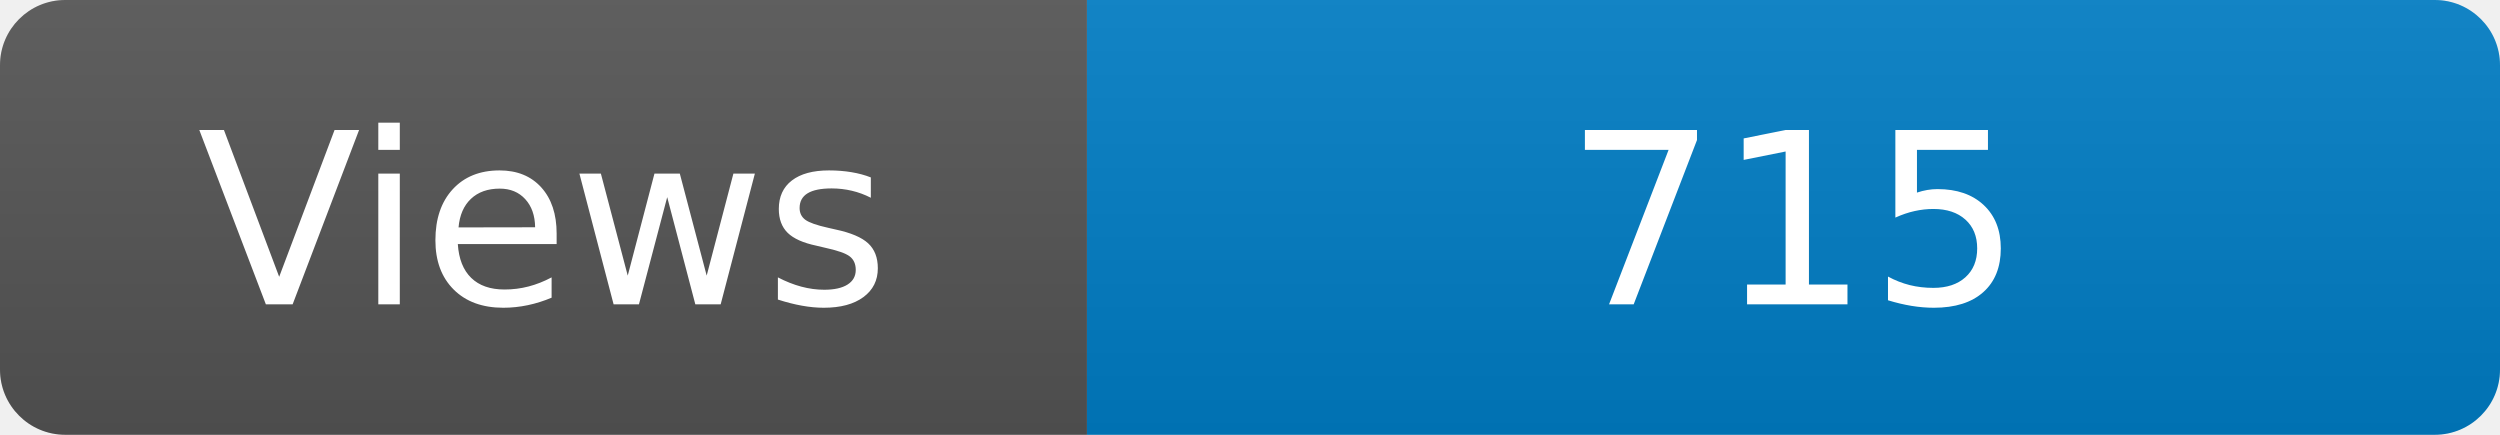
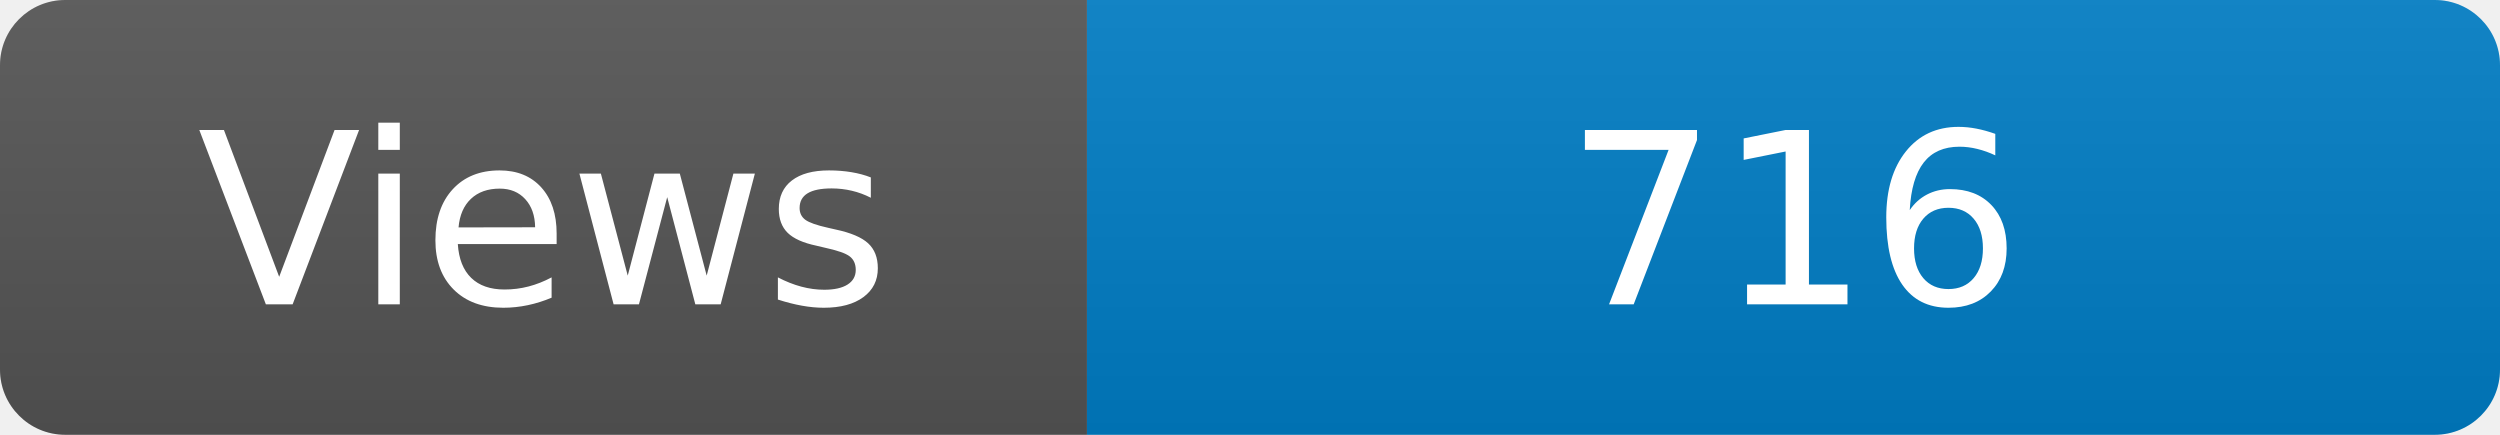
<svg xmlns="http://www.w3.org/2000/svg" width="115" height="20" role="img" aria-label="Maintained?: yes">
  <linearGradient id="s" x2="0" y2="100%">
    <stop offset="0" stop-color="#bbb" stop-opacity=".1" />
    <stop offset="1" stop-opacity=".1" />
  </linearGradient>
  <clipPath id="r">
    <rect width="115" height="20" rx="3" fill="#fff" />
  </clipPath>
  <g clip-path="url(#r)">
    <rect width="50" height="20" fill="#555" />
    <rect x="50" width="160" height="20" fill="#007ec6" />
    <rect width="115" height="20" fill="url(#s)" />
  </g>
  <g fill="#fff" text-anchor="middle" font-family="Verdana,Geneva,DejaVu Sans,sans-serif" font-size="110">
    <text x="250" y="140" transform="scale(.1)" fill="#fff">Views</text>
-     <text x="825" y="140" transform="scale(.1)" fill="#fff">715</text>
+     <text x="825" y="140" transform="scale(.1)" fill="#fff">716</text>
  </g>
</svg>
